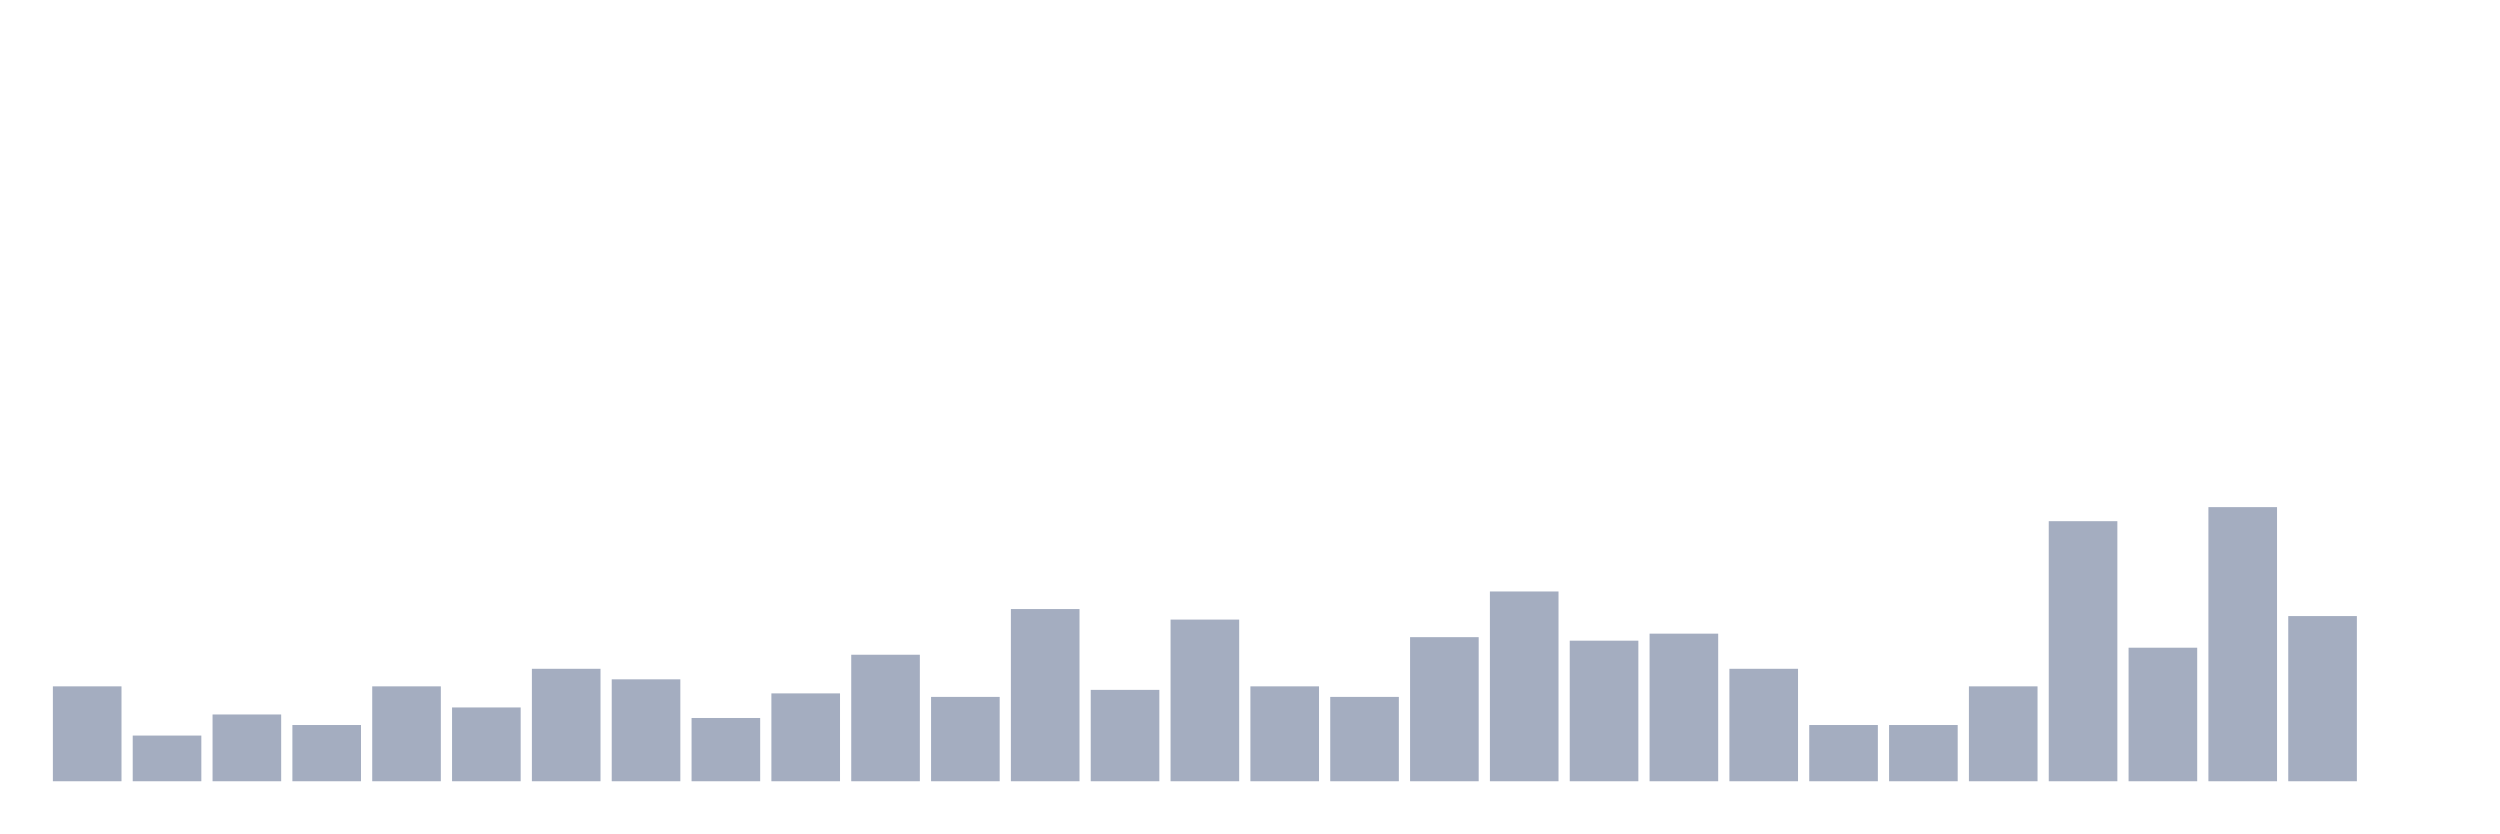
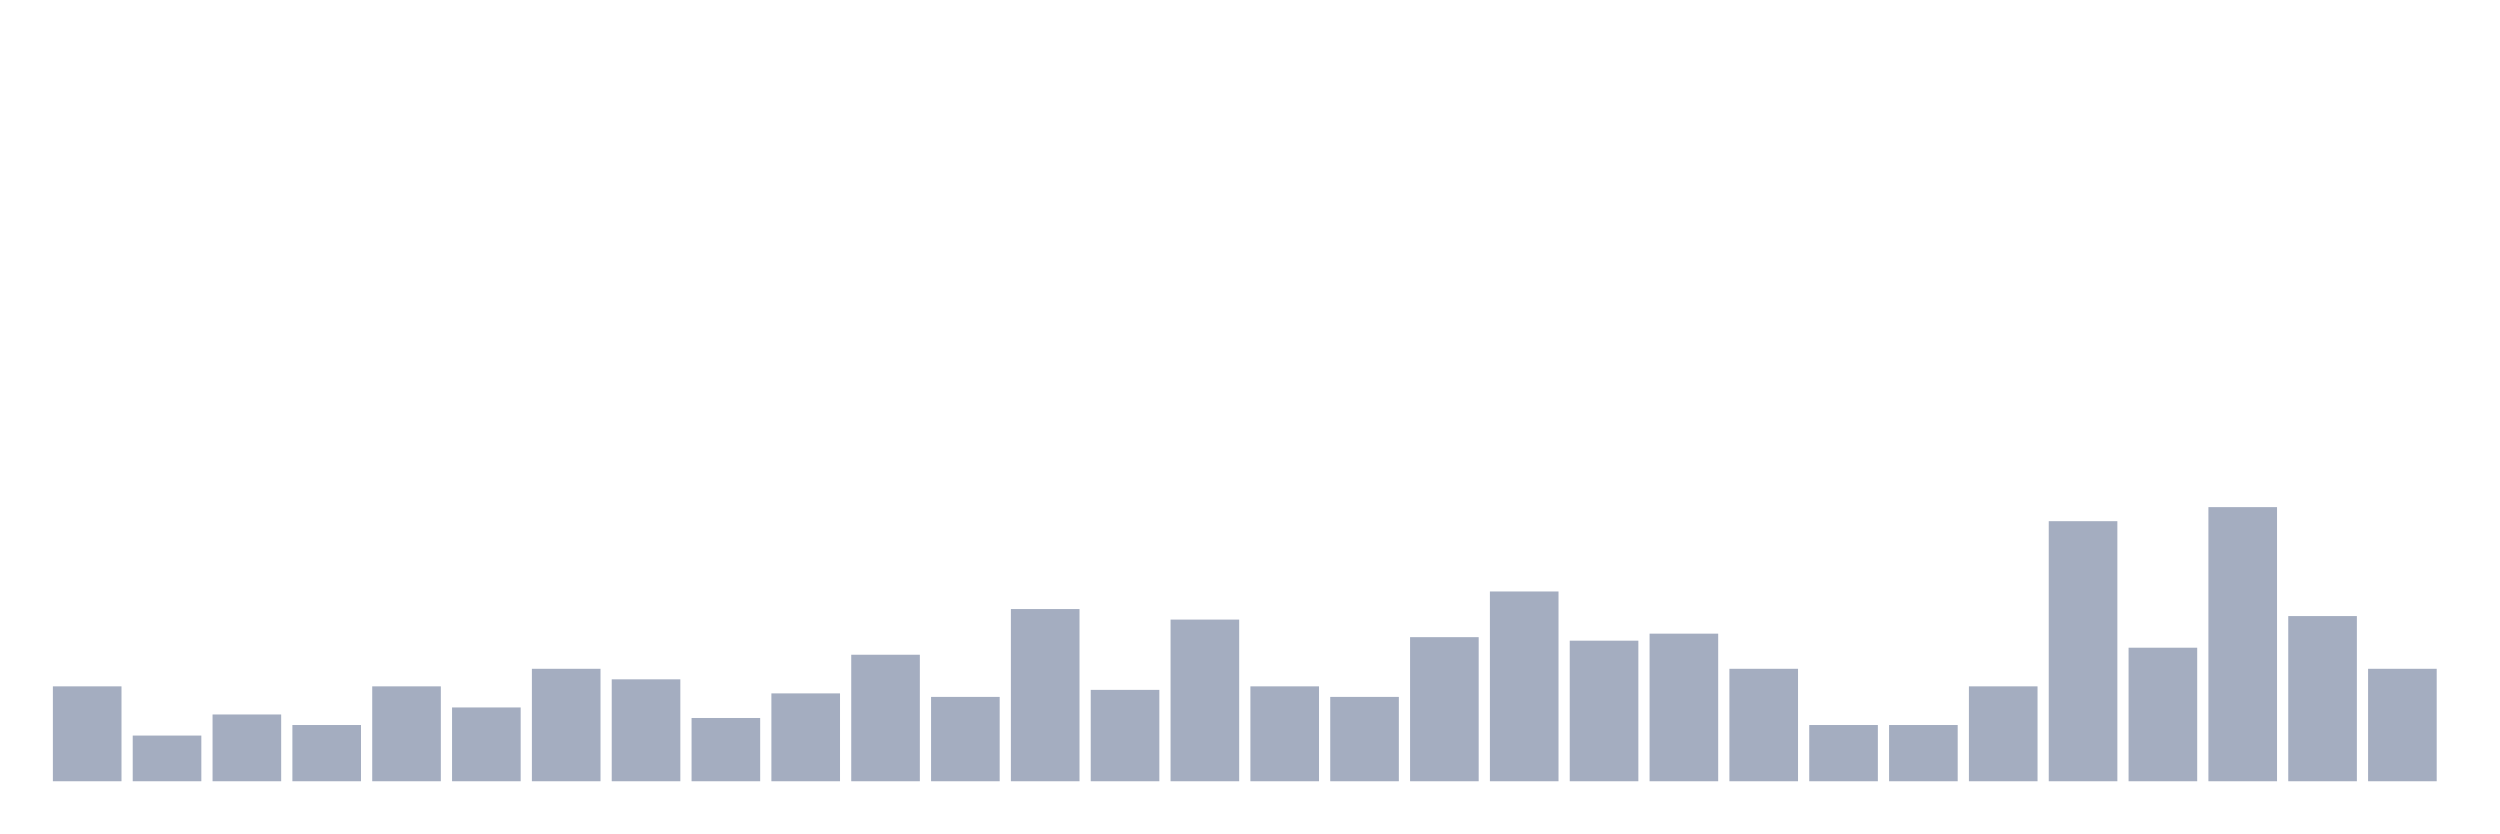
<svg xmlns="http://www.w3.org/2000/svg" viewBox="0 0 480 160">
  <g transform="translate(10,10)">
    <rect class="bar" x="0.153" width="13.175" y="121.781" height="18.219" fill="rgb(164,173,192)" />
    <rect class="bar" x="15.482" width="13.175" y="131.228" height="8.772" fill="rgb(164,173,192)" />
    <rect class="bar" x="30.81" width="13.175" y="127.179" height="12.821" fill="rgb(164,173,192)" />
    <rect class="bar" x="46.138" width="13.175" y="129.204" height="10.796" fill="rgb(164,173,192)" />
    <rect class="bar" x="61.466" width="13.175" y="121.781" height="18.219" fill="rgb(164,173,192)" />
    <rect class="bar" x="76.794" width="13.175" y="125.83" height="14.17" fill="rgb(164,173,192)" />
    <rect class="bar" x="92.123" width="13.175" y="118.408" height="21.592" fill="rgb(164,173,192)" />
    <rect class="bar" x="107.451" width="13.175" y="120.432" height="19.568" fill="rgb(164,173,192)" />
    <rect class="bar" x="122.779" width="13.175" y="127.854" height="12.146" fill="rgb(164,173,192)" />
    <rect class="bar" x="138.107" width="13.175" y="123.131" height="16.869" fill="rgb(164,173,192)" />
    <rect class="bar" x="153.436" width="13.175" y="115.709" height="24.291" fill="rgb(164,173,192)" />
    <rect class="bar" x="168.764" width="13.175" y="123.806" height="16.194" fill="rgb(164,173,192)" />
    <rect class="bar" x="184.092" width="13.175" y="106.937" height="33.063" fill="rgb(164,173,192)" />
    <rect class="bar" x="199.42" width="13.175" y="122.456" height="17.544" fill="rgb(164,173,192)" />
    <rect class="bar" x="214.748" width="13.175" y="108.961" height="31.039" fill="rgb(164,173,192)" />
    <rect class="bar" x="230.077" width="13.175" y="121.781" height="18.219" fill="rgb(164,173,192)" />
    <rect class="bar" x="245.405" width="13.175" y="123.806" height="16.194" fill="rgb(164,173,192)" />
    <rect class="bar" x="260.733" width="13.175" y="112.335" height="27.665" fill="rgb(164,173,192)" />
    <rect class="bar" x="276.061" width="13.175" y="103.563" height="36.437" fill="rgb(164,173,192)" />
    <rect class="bar" x="291.39" width="13.175" y="113.009" height="26.991" fill="rgb(164,173,192)" />
    <rect class="bar" x="306.718" width="13.175" y="111.66" height="28.34" fill="rgb(164,173,192)" />
    <rect class="bar" x="322.046" width="13.175" y="118.408" height="21.592" fill="rgb(164,173,192)" />
    <rect class="bar" x="337.374" width="13.175" y="129.204" height="10.796" fill="rgb(164,173,192)" />
    <rect class="bar" x="352.702" width="13.175" y="129.204" height="10.796" fill="rgb(164,173,192)" />
    <rect class="bar" x="368.031" width="13.175" y="121.781" height="18.219" fill="rgb(164,173,192)" />
    <rect class="bar" x="383.359" width="13.175" y="90.067" height="49.933" fill="rgb(164,173,192)" />
    <rect class="bar" x="398.687" width="13.175" y="114.359" height="25.641" fill="rgb(164,173,192)" />
    <rect class="bar" x="414.015" width="13.175" y="87.368" height="52.632" fill="rgb(164,173,192)" />
    <rect class="bar" x="429.344" width="13.175" y="108.286" height="31.714" fill="rgb(164,173,192)" />
-     <rect class="bar" x="444.672" width="13.175" y="140" height="0" fill="rgb(164,173,192)" />
+     <rect class="bar" x="444.672" width="13.175" y="118.408" height="21.592" fill="rgb(164,173,192)" />
  </g>
</svg>
